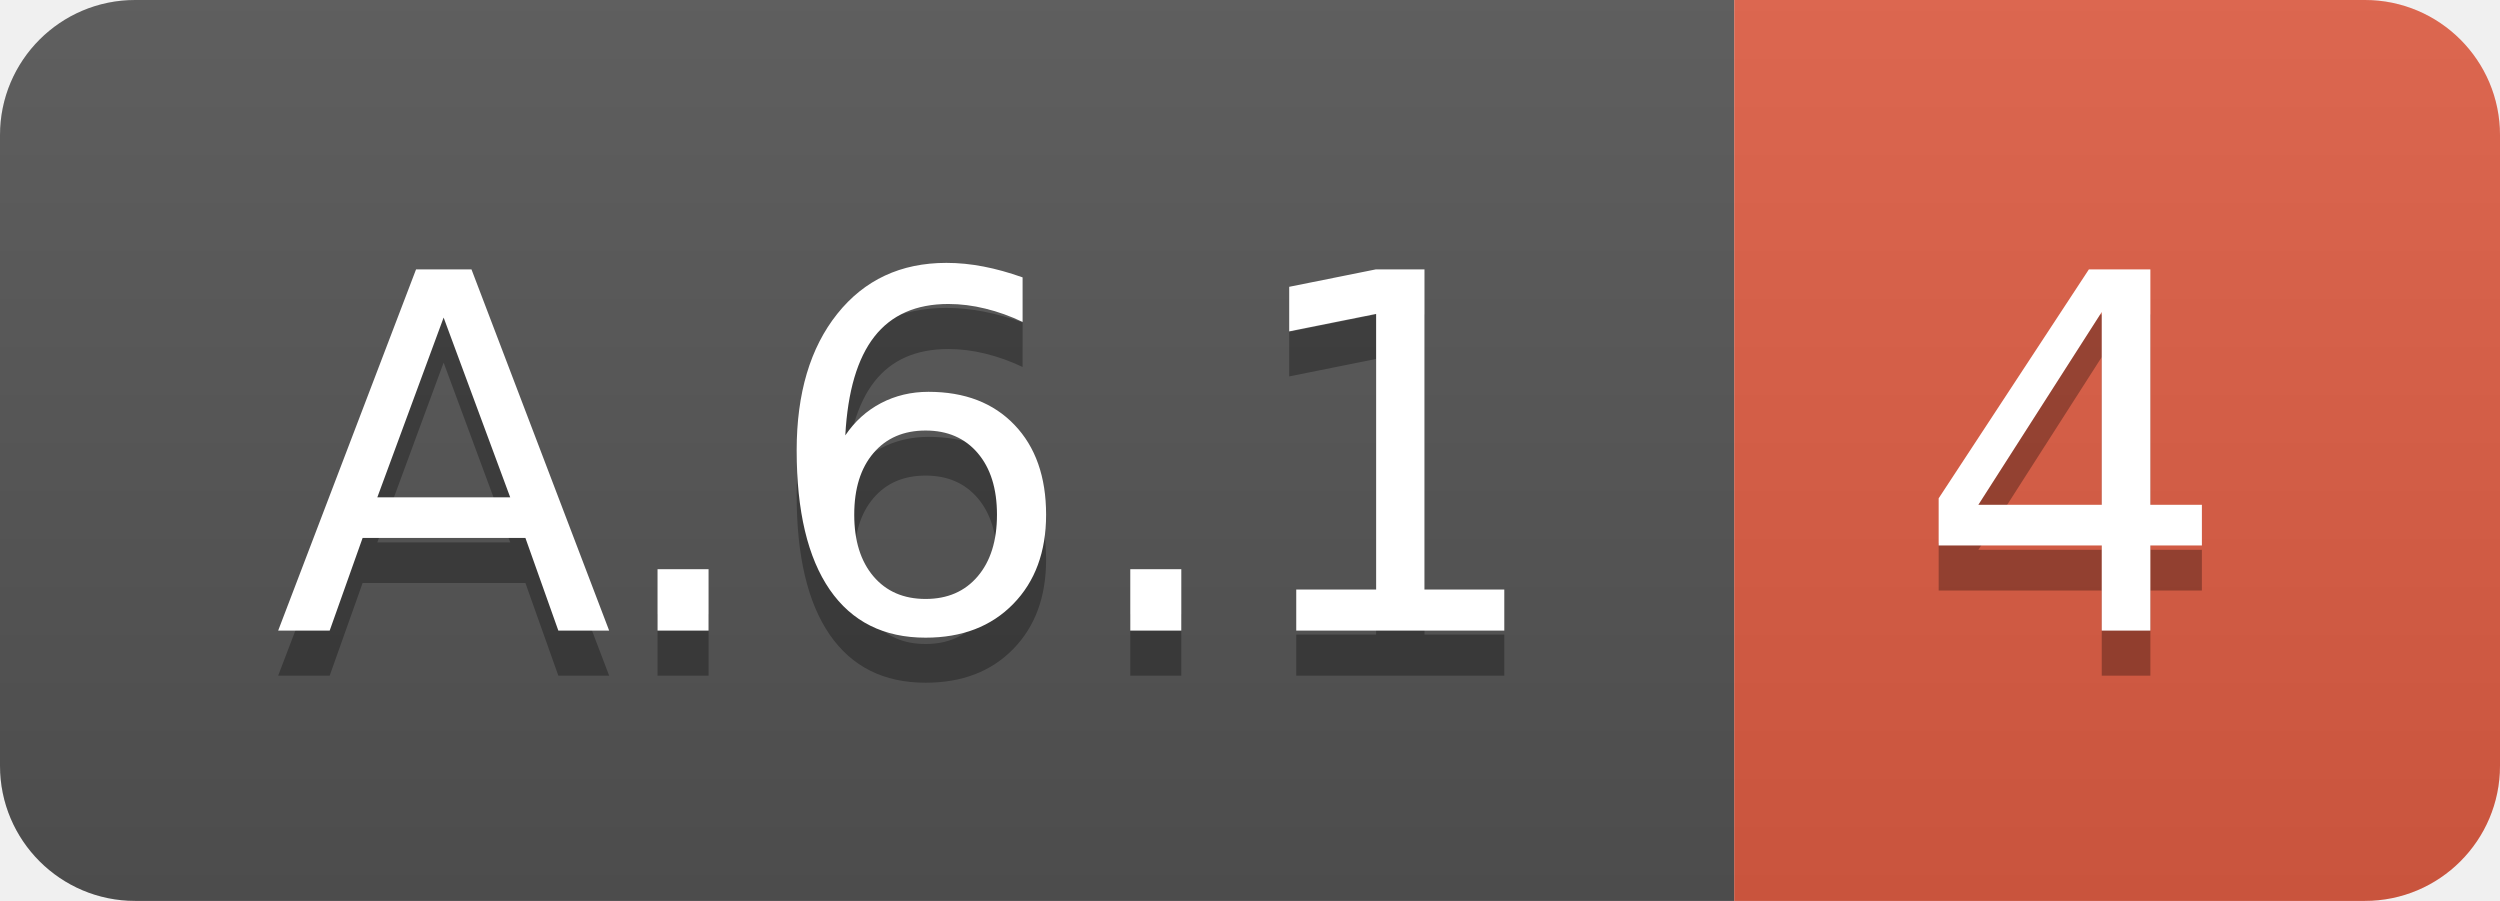
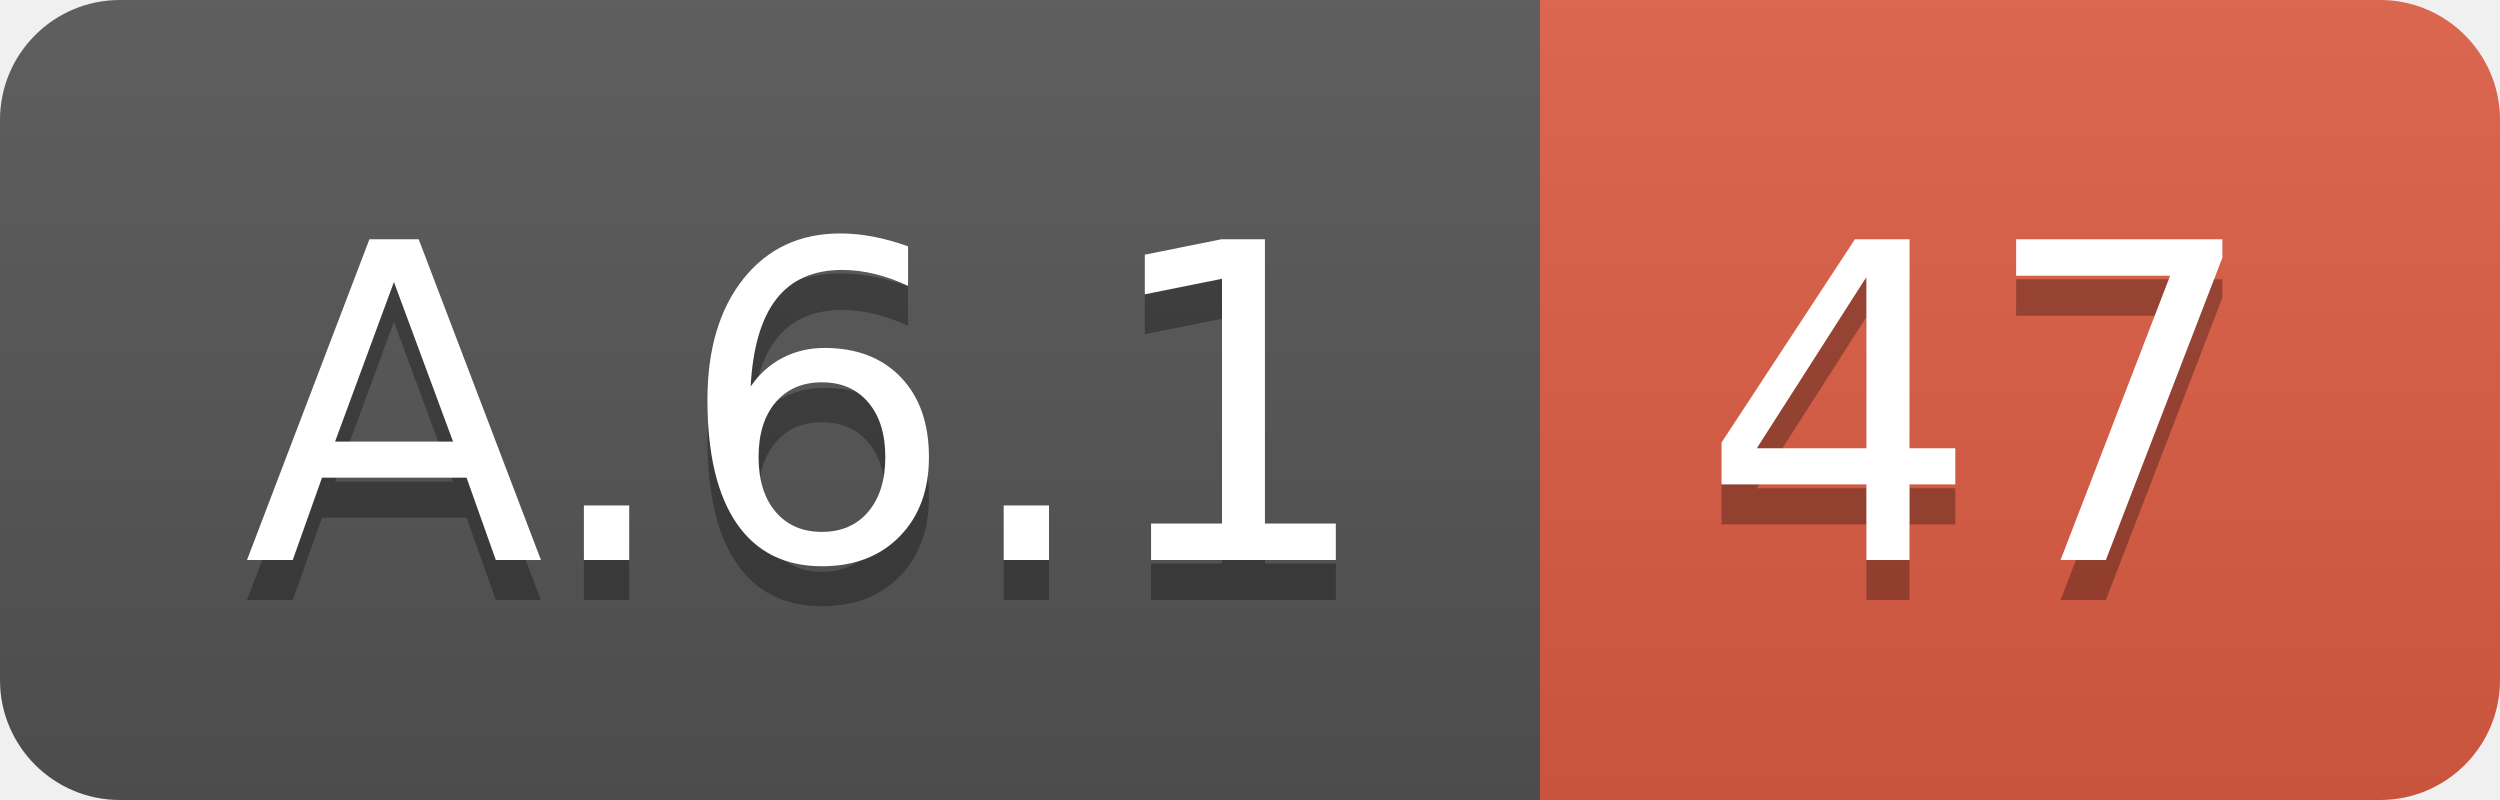
- <svg xmlns="http://www.w3.org/2000/svg" width="55.5" height="20">
+ <svg xmlns="http://www.w3.org/2000/svg" width="62.5" height="20">
  <linearGradient id="smooth" x2="0" y2="100%">
    <stop offset="0" stop-color="#bbb" stop-opacity=".1" />
    <stop offset="1" stop-opacity=".1" />
  </linearGradient>
  <clipPath id="round">
-     <rect width="55.5" height="20" rx="3" fill="#fff" />
+     <rect width="62.5" height="20" rx="3" fill="#fff" />
  </clipPath>
  <g clip-path="url(#round)">
    <rect width="38.5" height="20" fill="#555" />
-     <rect x="38.5" width="17.0" height="20" fill="#e05d44" />
-     <rect width="55.5" height="20" fill="url(#smooth)" />
+     <rect x="38.5" width="24.0" height="20" fill="#e05d44" />
+     <rect width="62.5" height="20" fill="url(#smooth)" />
  </g>
  <g fill="#fff" text-anchor="middle" font-family="DejaVu Sans,Verdana,Geneva,sans-serif" font-size="110">
    <text x="202.5" y="150" fill="#010101" fill-opacity=".3" transform="scale(0.1)" textLength="285.0" lengthAdjust="spacing">A.6.1</text>
    <text x="202.5" y="140" transform="scale(0.1)" textLength="285.0" lengthAdjust="spacing">A.6.1</text>
-     <text x="460.0" y="150" fill="#010101" fill-opacity=".3" transform="scale(0.1)" textLength="70.0" lengthAdjust="spacing">4</text>
-     <text x="460.0" y="140" transform="scale(0.1)" textLength="70.0" lengthAdjust="spacing">4</text>
+     <text x="495.0" y="150" fill="#010101" fill-opacity=".3" transform="scale(0.1)" textLength="140.0" lengthAdjust="spacing">47</text>
+     <text x="495.0" y="140" transform="scale(0.1)" textLength="140.0" lengthAdjust="spacing">47</text>
  </g>
</svg>
